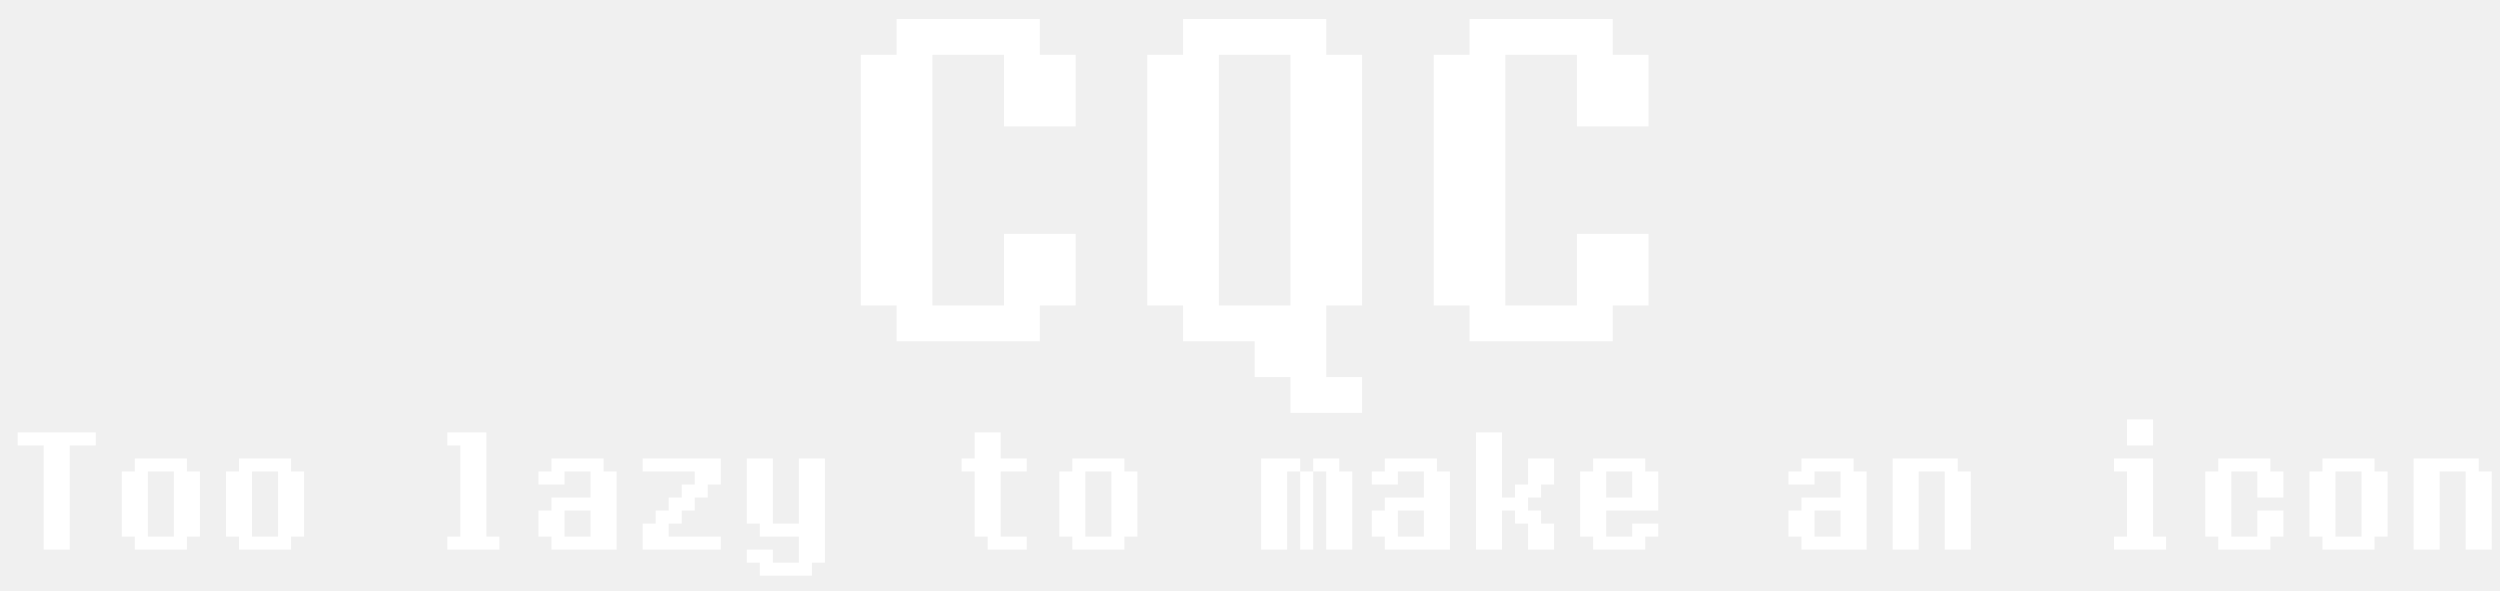
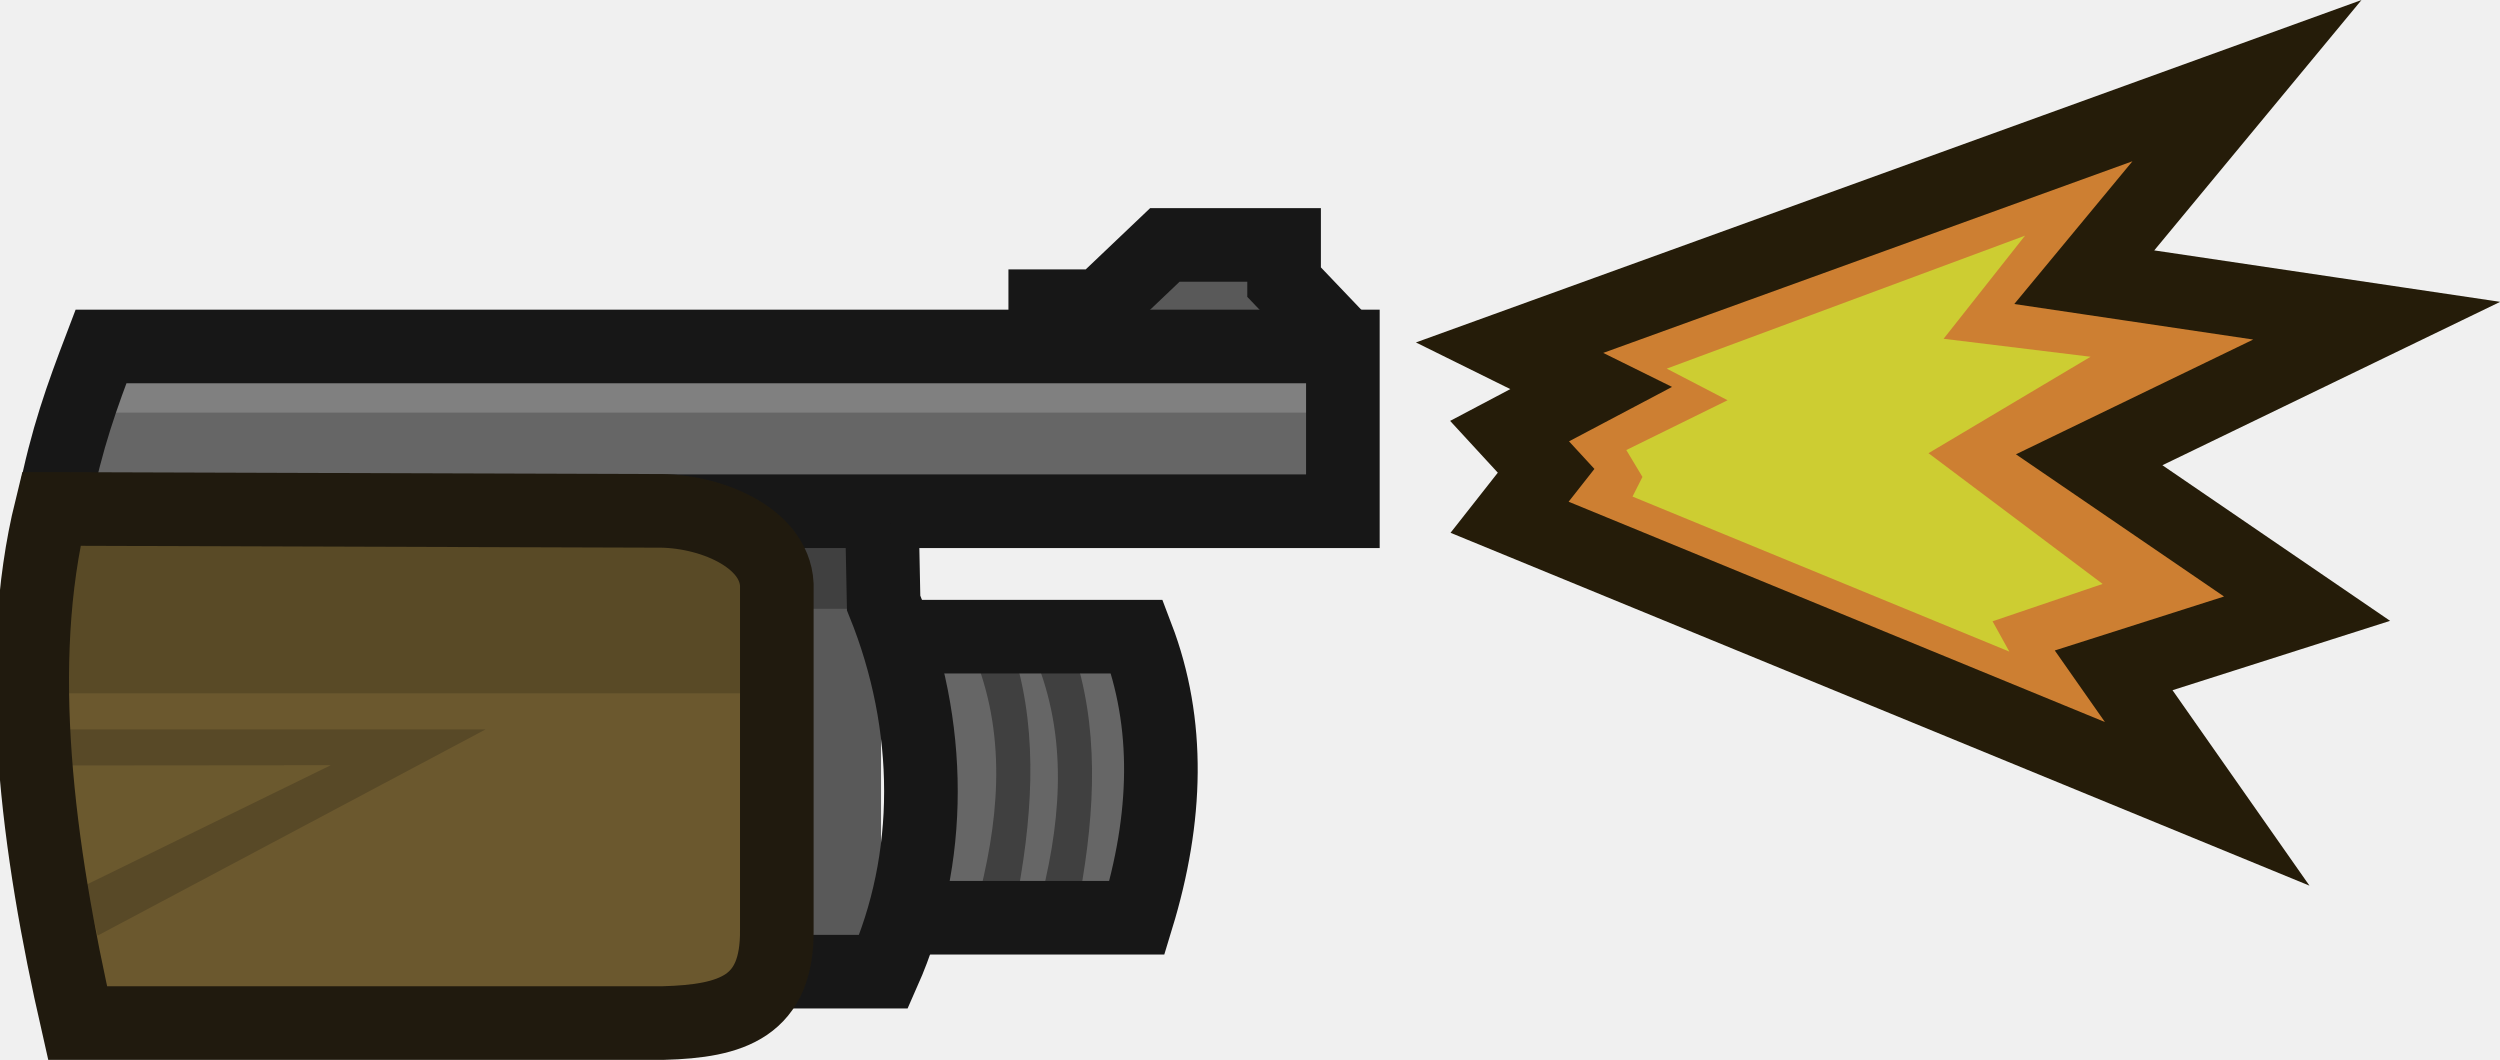
- <svg xmlns="http://www.w3.org/2000/svg" width="72" height="17" viewBox="0 0 72 17" fill="none">
-   <path d="M25.822 1.579V0.547H29.947V1.579H30.979V3.641H28.916V1.579H26.854V8.797H28.916V6.735H30.979V8.797H29.947V9.829H25.822V8.797H24.791V1.579H25.822ZM38.197 0.547V1.579H39.228V8.797H38.197V10.86H39.228V11.891H37.166V10.86H36.135V9.829H34.072V8.797H33.041V1.579H34.072V0.547H38.197ZM37.166 1.579H35.103V8.797H37.166V1.579ZM42.322 1.579V0.547H46.447V1.579H47.478V3.641H45.416V1.579H43.353V8.797H45.416V6.735H47.478V8.797H46.447V9.829H42.322V8.797H41.291V1.579H42.322ZM0.508 12.829V12.454H2.758V12.829H2.008V15.829H1.258V12.829H0.508ZM5.383 13.204V13.579H5.758V15.454H5.383V15.829H3.883V15.454H3.508V13.579H3.883V13.204H5.383ZM5.008 13.579H4.258V15.454H5.008V13.579ZM8.383 13.204V13.579H8.758V15.454H8.383V15.829H6.883V15.454H6.508V13.579H6.883V13.204H8.383ZM8.008 13.579H7.258V15.454H8.008V13.579ZM12.883 12.829V12.454H14.008V15.454H14.383V15.829H12.883V15.454H13.258V12.829H12.883ZM17.758 13.579V15.829H15.883V15.454H15.508V14.704H15.883V14.329H17.008V13.579H16.258V13.954H15.508V13.579H15.883V13.204H17.383V13.579H17.758ZM16.258 14.704V15.454H17.008V14.704H16.258ZM20.758 13.204V13.954H20.383V14.329H20.008V14.704H19.633V15.079H19.258V15.454H20.758V15.829H18.508V15.079H18.883V14.704H19.258V14.329H19.633V13.954H20.008V13.579H18.508V13.204H20.758ZM21.508 15.079V13.204H22.258V15.079H23.008V13.204H23.758V16.204H23.383V16.579H21.883V16.204H21.508V15.829H22.258V16.204H23.008V15.454H21.883V15.079H21.508ZM28.07 13.204V12.454H28.82V13.204H29.57V13.579H28.82V15.454H29.57V15.829H28.445V15.454H28.07V13.579H27.695V13.204H28.07ZM32.383 13.204V13.579H32.758V15.454H32.383V15.829H30.883V15.454H30.508V13.579H30.883V13.204H32.383ZM32.008 13.579H31.258V15.454H32.008V13.579ZM37.445 13.204V13.579H37.82V13.204H38.57V13.579H38.945V15.829H38.195V13.579H37.82V15.829H37.445V13.579H37.07V15.829H36.32V13.204H37.445ZM41.758 13.579V15.829H39.883V15.454H39.508V14.704H39.883V14.329H41.008V13.579H40.258V13.954H39.508V13.579H39.883V13.204H41.383V13.579H41.758ZM40.258 14.704V15.454H41.008V14.704H40.258ZM42.508 15.829V12.454H43.258V14.329H43.633V13.954H44.008V13.204H44.758V13.954H44.383V14.329H44.008V14.704H44.383V15.079H44.758V15.829H44.008V15.079H43.633V14.704H43.258V15.829H42.508ZM47.383 13.579H47.758V14.704H46.258V15.454H47.008V15.079H47.758V15.454H47.383V15.829H45.883V15.454H45.508V13.579H45.883V13.204H47.383V13.579ZM46.258 13.579V14.329H47.008V13.579H46.258ZM53.758 13.579V15.829H51.883V15.454H51.508V14.704H51.883V14.329H53.008V13.579H52.258V13.954H51.508V13.579H51.883V13.204H53.383V13.579H53.758ZM52.258 14.704V15.454H53.008V14.704H52.258ZM56.383 13.204V13.579H56.758V15.829H56.008V13.579H55.258V15.829H54.508V13.204H56.383ZM61.258 12.829V12.079H62.008V12.829H61.258ZM61.258 15.454V13.579H60.883V13.204H62.008V15.454H62.383V15.829H60.883V15.454H61.258ZM63.887 13.579V13.204H65.387V13.579H65.762V14.329H65.012V13.579H64.262V15.454H65.012V14.704H65.762V15.454H65.387V15.829H63.887V15.454H63.512V13.579H63.887ZM68.387 13.204V13.579H68.762V15.454H68.387V15.829H66.887V15.454H66.512V13.579H66.887V13.204H68.387ZM68.012 13.579H67.262V15.454H68.012V13.579ZM71.387 13.204V13.579H71.762V15.829H71.012V13.579H70.262V15.829H69.512V13.204H71.387Z" fill="white" />
+ <svg xmlns="http://www.w3.org/2000/svg" width="86.139" height="36.518" viewBox="0 0 22.791 9.662" version="1.1" id="svg1">
+   <defs id="defs1" />
+   <g id="layer1" transform="translate(-147.5119,-143.5357)">
+     <g id="g159-2-3" transform="matrix(0.8452709,0,0,0.8452709,2380.055,578.1137)">
+       <path style="opacity:1;fill:#595959;fill-opacity:1;stroke:#171717;stroke-width:0.794;stroke-linecap:butt;stroke-linejoin:miter;stroke-dasharray:none;stroke-dashoffset:0;stroke-opacity:1" d="m -2629.943,-510.669 v -0.157 h 0.595 l 0.695,-0.661 h 1.286 v 0.401 l 0.681,0.714" id="path151-90-0" />
+       <path style="opacity:1;fill:#595959;fill-opacity:1;stroke:none;stroke-width:0.794;stroke-linecap:butt;stroke-linejoin:miter;stroke-dasharray:none;stroke-dashoffset:0;stroke-opacity:1" d="m -2631.714,-508.814 v 5.32 h -1.123 v -5.18 z" id="path154-6-6" />
+       <path style="fill:#666666;fill-opacity:1;stroke:none;stroke-width:0.794;stroke-linecap:butt;stroke-linejoin:miter;stroke-dasharray:none;stroke-dashoffset:0;stroke-opacity:1" d="m -2640.756,-508.827 c 0.131,-0.67 0.298,-1.128 0.503,-1.666 h 13.394 v 1.777 h -8.124" id="path148-6-2-0" />
+       <path style="opacity:1;fill:#808080;fill-opacity:1;stroke:none;stroke-width:0.794;stroke-linecap:butt;stroke-linejoin:miter;stroke-dasharray:none;stroke-dashoffset:0;stroke-opacity:1" d="m -2640.051,-509.679 h 13.143 v -0.795 h -13.166 z" id="path157-5-3" />
+       <path style="opacity:1;fill:#404040;fill-opacity:1;stroke:none;stroke-width:0.794;stroke-linecap:butt;stroke-linejoin:miter;stroke-dasharray:none;stroke-dashoffset:0;stroke-opacity:1" d="m -2631.849,-507.563 h -0.912 v -0.877 h 0.9 z" id="path158-53-5" />
+       <path style="opacity:1;fill:none;fill-opacity:1;stroke:#171717;stroke-width:0.794;stroke-linecap:butt;stroke-linejoin:miter;stroke-dasharray:none;stroke-dashoffset:0;stroke-opacity:1" d="m -2640.63,-508.726 c 0.131,-0.67 0.298,-1.128 0.503,-1.666 h 13.394 v 1.777 h -8.124" id="path148-9-8" />
+       <path style="opacity:1;fill:#666666;fill-opacity:1;stroke:none;stroke-width:0.794;stroke-linecap:butt;stroke-linejoin:miter;stroke-dasharray:none;stroke-dashoffset:0;stroke-opacity:1" d="m -2631.53,-507.354 h 2.712 v 3.158 h -2.679 z" id="path155-2-1" />
+       <path style="opacity:1;fill:none;fill-opacity:1;stroke:#171717;stroke-width:0.794;stroke-linecap:butt;stroke-linejoin:miter;stroke-dasharray:none;stroke-dashoffset:0;stroke-opacity:1" d="m -2631.703,-508.478 0.017,0.852 c 0.537,1.326 0.536,2.767 0,3.977 h -1.24" id="path149-72-6" />
+       <path style="fill:#6b582e;fill-opacity:1;stroke:none;stroke-width:0.794;stroke-linecap:butt;stroke-linejoin:miter;stroke-dasharray:none;stroke-dashoffset:0;stroke-opacity:1" d="m -2640.287,-502.975 h 7.094 l 0.01,-5.35 -7.639,-0.062 z" id="path152-5-4-7" />
+       <path style="opacity:1;fill:#594a26;fill-opacity:1;stroke:none;stroke-width:0.794;stroke-linecap:butt;stroke-linejoin:miter;stroke-dasharray:none;stroke-dashoffset:0;stroke-opacity:1" d="m -2640.775,-506.651 h 7.623 v -1.645 l -1.024,-0.592 h -6.574 z" id="path152-3-2" />
+       <path style="opacity:1;fill:#584927;fill-opacity:1;stroke:none;stroke-width:0.794;stroke-linecap:butt;stroke-linejoin:miter;stroke-dasharray:none;stroke-dashoffset:0;stroke-opacity:1" d="m -2640.725,-506.262 h 4.746 l -4.184,2.224 z" id="path153-7-0" />
+       <path style="fill:#6b592e;fill-opacity:1;stroke:none;stroke-width:0.794;stroke-linecap:butt;stroke-linejoin:miter;stroke-dasharray:none;stroke-dashoffset:0;stroke-opacity:1" d="m -2640.991,-505.873 3.343,-0.003 -3.099,1.515 z" id="path153-5-4-8" />
+       <path style="opacity:1;fill:none;fill-opacity:1;stroke:#201a0e;stroke-width:0.794;stroke-linecap:round;stroke-linejoin:miter;stroke-dasharray:none;stroke-dashoffset:0;stroke-opacity:1" d="m -2640.663,-508.64 6.519,0.021 c 0.574,-0.011 1.279,0.279 1.306,0.794 v 3.721 c 0.01,0.831 -0.479,0.989 -1.224,1.009 h -6.317 c -0.432,-1.895 -0.695,-3.88 -0.285,-5.545 z" id="path147-8-8" />
+       <path style="opacity:1;fill:#404040;fill-opacity:1;stroke:none;stroke-width:0.794;stroke-linecap:butt;stroke-linejoin:miter;stroke-dasharray:none;stroke-dashoffset:0;stroke-opacity:1" d="m -2630.023,-506.964 c 0.332,0.868 0.242,1.761 0,2.66 h 0.421 c 0.181,-0.922 0.253,-1.829 0,-2.689 z" id="path156-7-3" />
+       <path style="fill:#404040;fill-opacity:1;stroke:none;stroke-width:0.794;stroke-linecap:butt;stroke-linejoin:miter;stroke-dasharray:none;stroke-dashoffset:0;stroke-opacity:1" d="m -2630.688,-507.007 c 0.332,0.868 0.242,1.761 0,2.66 h 0.421 c 0.181,-0.922 0.253,-1.829 0,-2.689 z" id="path156-0-81-3" />
+       <path style="opacity:1;fill:none;fill-opacity:1;stroke:#171717;stroke-width:0.794;stroke-linecap:butt;stroke-linejoin:miter;stroke-dasharray:none;stroke-dashoffset:0;stroke-opacity:1" d="m -2631.467,-507.262 h 2.514 c 0.358,0.937 0.328,1.954 0,3.031 h -2.426" id="path150-5-5" />
+       <path d="m -2616.982,-513.259 -7.953,2.88 0.88,0.435 -0.88,0.465 0.394,0.428 -0.394,0.501 7.524,3.091 -1.009,-1.44 2.086,-0.665 -2.35,-1.606 3.101,-1.5 -3.154,-0.469 z" fill="#d9d9d9" id="path1-67-4-4" style="fill:#cd7f32;fill-opacity:1;stroke:#251c09;stroke-width:0.794;stroke-dasharray:none;stroke-opacity:1" />
+       <path style="opacity:1;fill:#cdcd32;fill-opacity:1;stroke:none;stroke-width:0.697;stroke-linecap:butt;stroke-linejoin:miter;stroke-dasharray:none;stroke-dashoffset:0;stroke-opacity:1" d="m -2623.609,-508.773 4.064,1.672 -0.181,-0.327 1.187,-0.403 -1.878,-1.41 1.748,-1.04 -1.585,-0.194 0.878,-1.112 -3.864,1.434 0.656,0.341 -1.092,0.537 0.174,0.29 z" id="path159-3-0" />
+     </g>
+   </g>
</svg>
